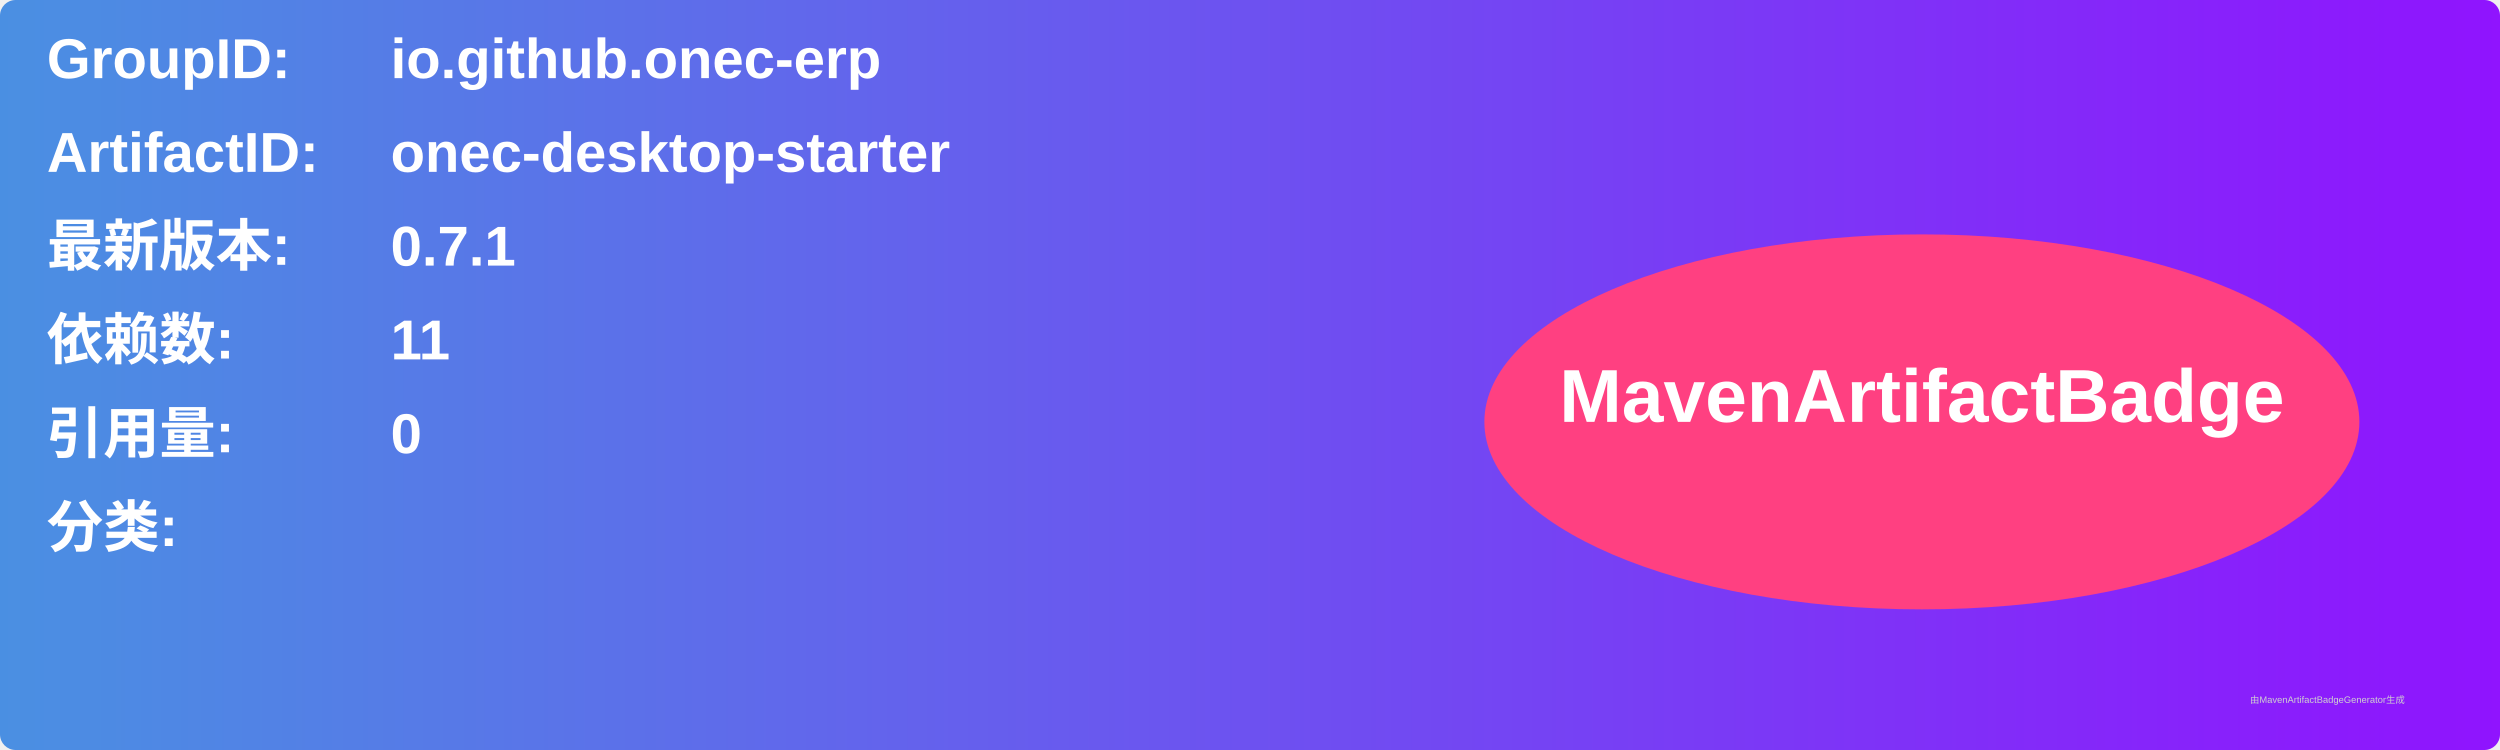
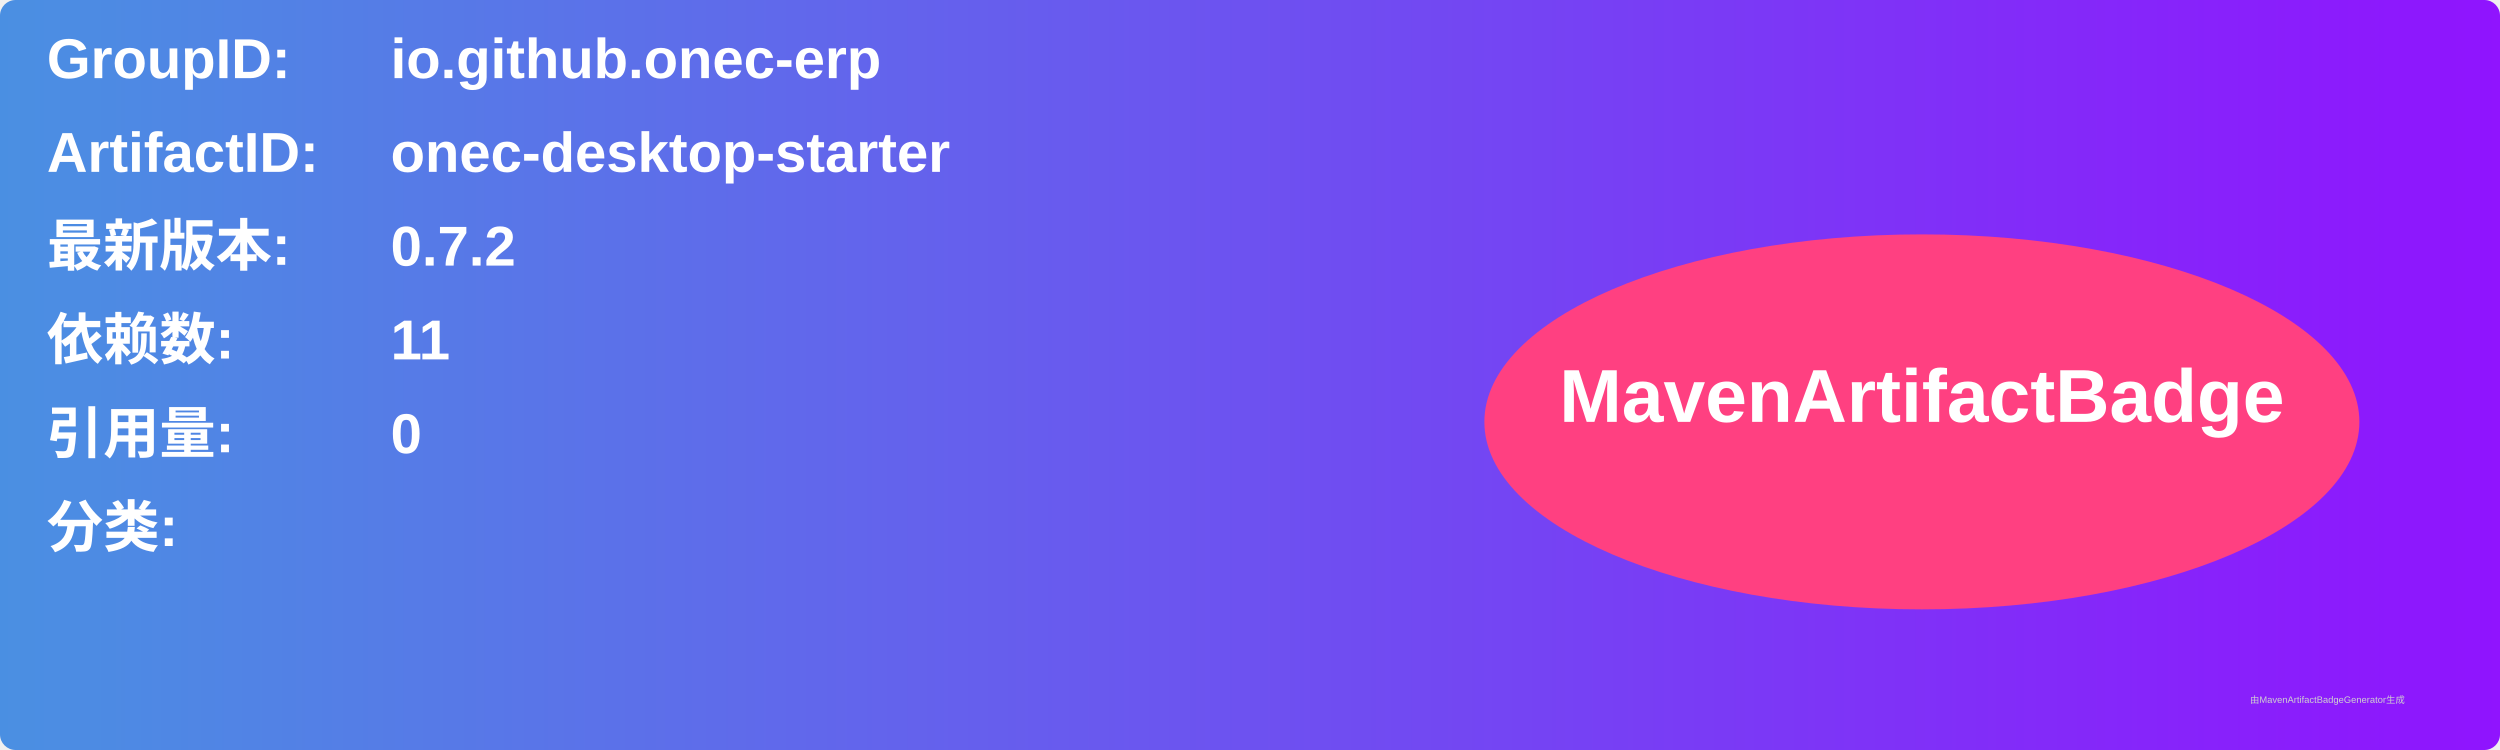
<svg xmlns="http://www.w3.org/2000/svg" width="800" height="240" viewBox="0 0 800 240">
  <linearGradient id="grad" x1="0%" y1="0%" x2="100%" y2="0%">
    <stop offset="0%" stop-color="#4a90e2" />
    <stop offset="100%" stop-color="#9013fe" />
  </linearGradient>
  <rect width="100%" height="100%" rx="5" ry="5" fill="url(#grad)" />
  <g transform="translate(15, 15)">
    <text x="0" y="10" font-family="Arial" font-size="18" fill="white" font-weight="bold" width="260">GroupID:</text>
    <text x="110" y="10" font-family="Arial" font-size="18" fill="white" font-weight="bold" width="460">io.github.onec-erp</text>
    <text x="0" y="40" font-family="Arial" font-size="18" fill="white" font-weight="bold" width="260">ArtifactID:</text>
    <text x="110" y="40" font-family="Arial" font-size="18" fill="white" font-weight="bold" width="460">onec-desktop-starter</text>
    <text x="0" y="70" font-family="Arial" font-size="18" fill="white" font-weight="bold">最新版本:</text>
    <text x="110" y="70" font-family="Arial" font-size="18" fill="white" font-weight="bold">
-       <tspan font-weight="bold">0.7.1</tspan>
+       <tspan font-weight="bold">0.7.2</tspan>
    </text>
    <text x="0" y="100" font-family="Arial" font-size="18" fill="white" font-weight="bold">依赖数: </text>
    <text x="110" y="100" font-family="Arial" font-size="18" fill="white">
      <tspan font-weight="bold">11</tspan>
    </text>
    <text x="0" y="130" font-family="Arial" font-size="18" fill="white" font-weight="bold">引用量: </text>
    <text x="110" y="130" font-family="Arial" font-size="18" fill="white">
      <tspan font-weight="bold">0</tspan>
    </text>
    <text x="0" y="160" font-family="Arial" font-size="18" fill="white" font-weight="bold">分类:</text>
    <text x="10" y="190" font-family="Arial" font-size="10" fill="white">
      <tspan font-weight="bold" />
    </text>
    <ellipse cx="600" cy="120" rx="140" ry="60" fill="#ff4081" />
    <text x="600" y="120" text-anchor="middle" font-family="Arial" font-size="24" fill="white" font-weight="bold">MavenArtifactBadge</text>
  </g>
  <text x="720" y="225" font-family="Arial" font-size="3" fill="#d0d0d0">由MavenArtifactBadgeGenerator生成</text>
</svg>
